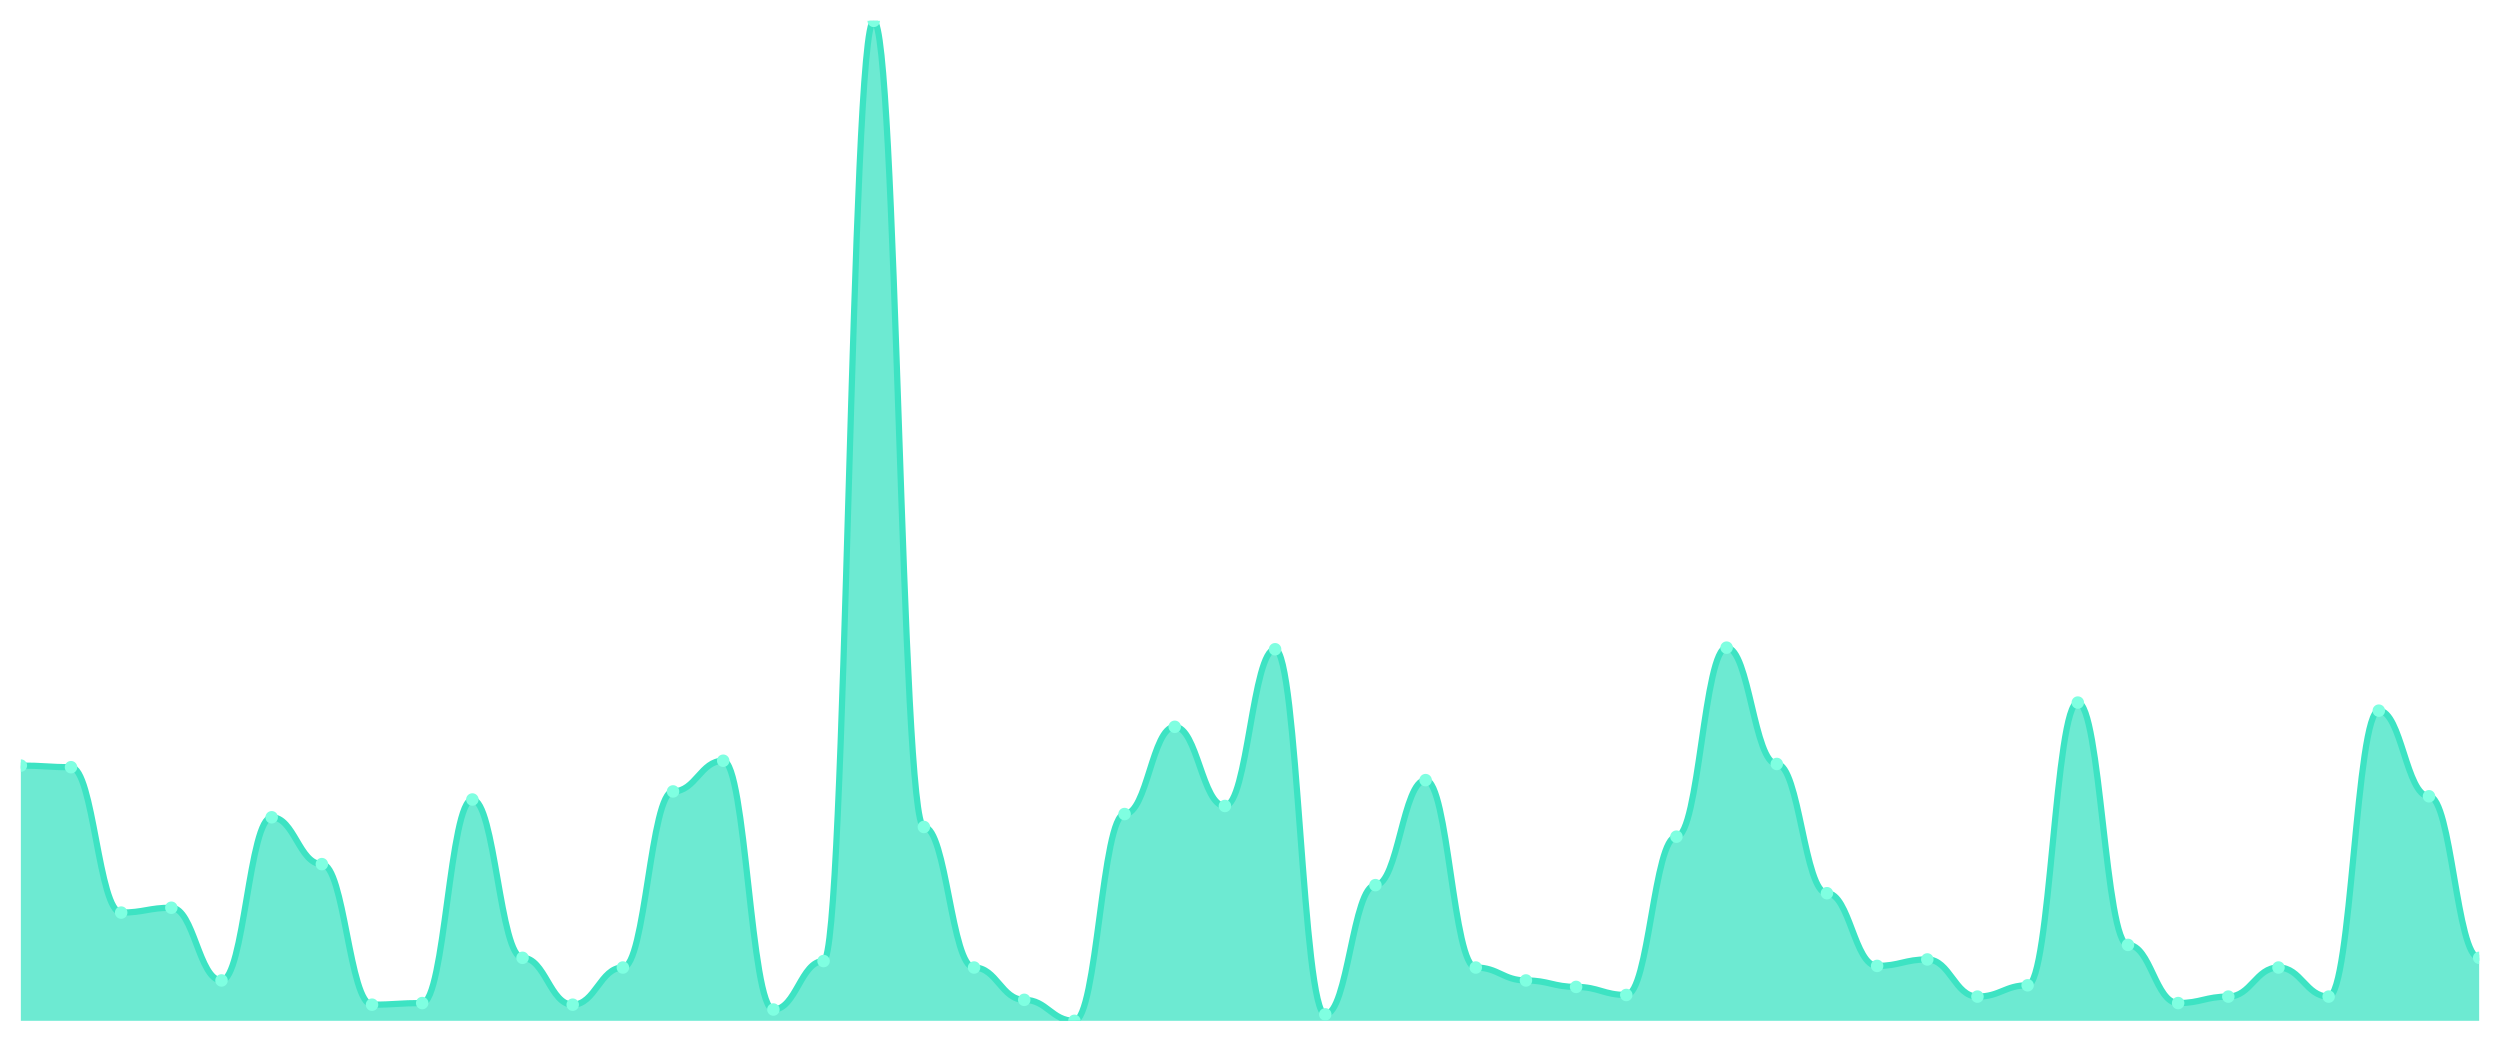
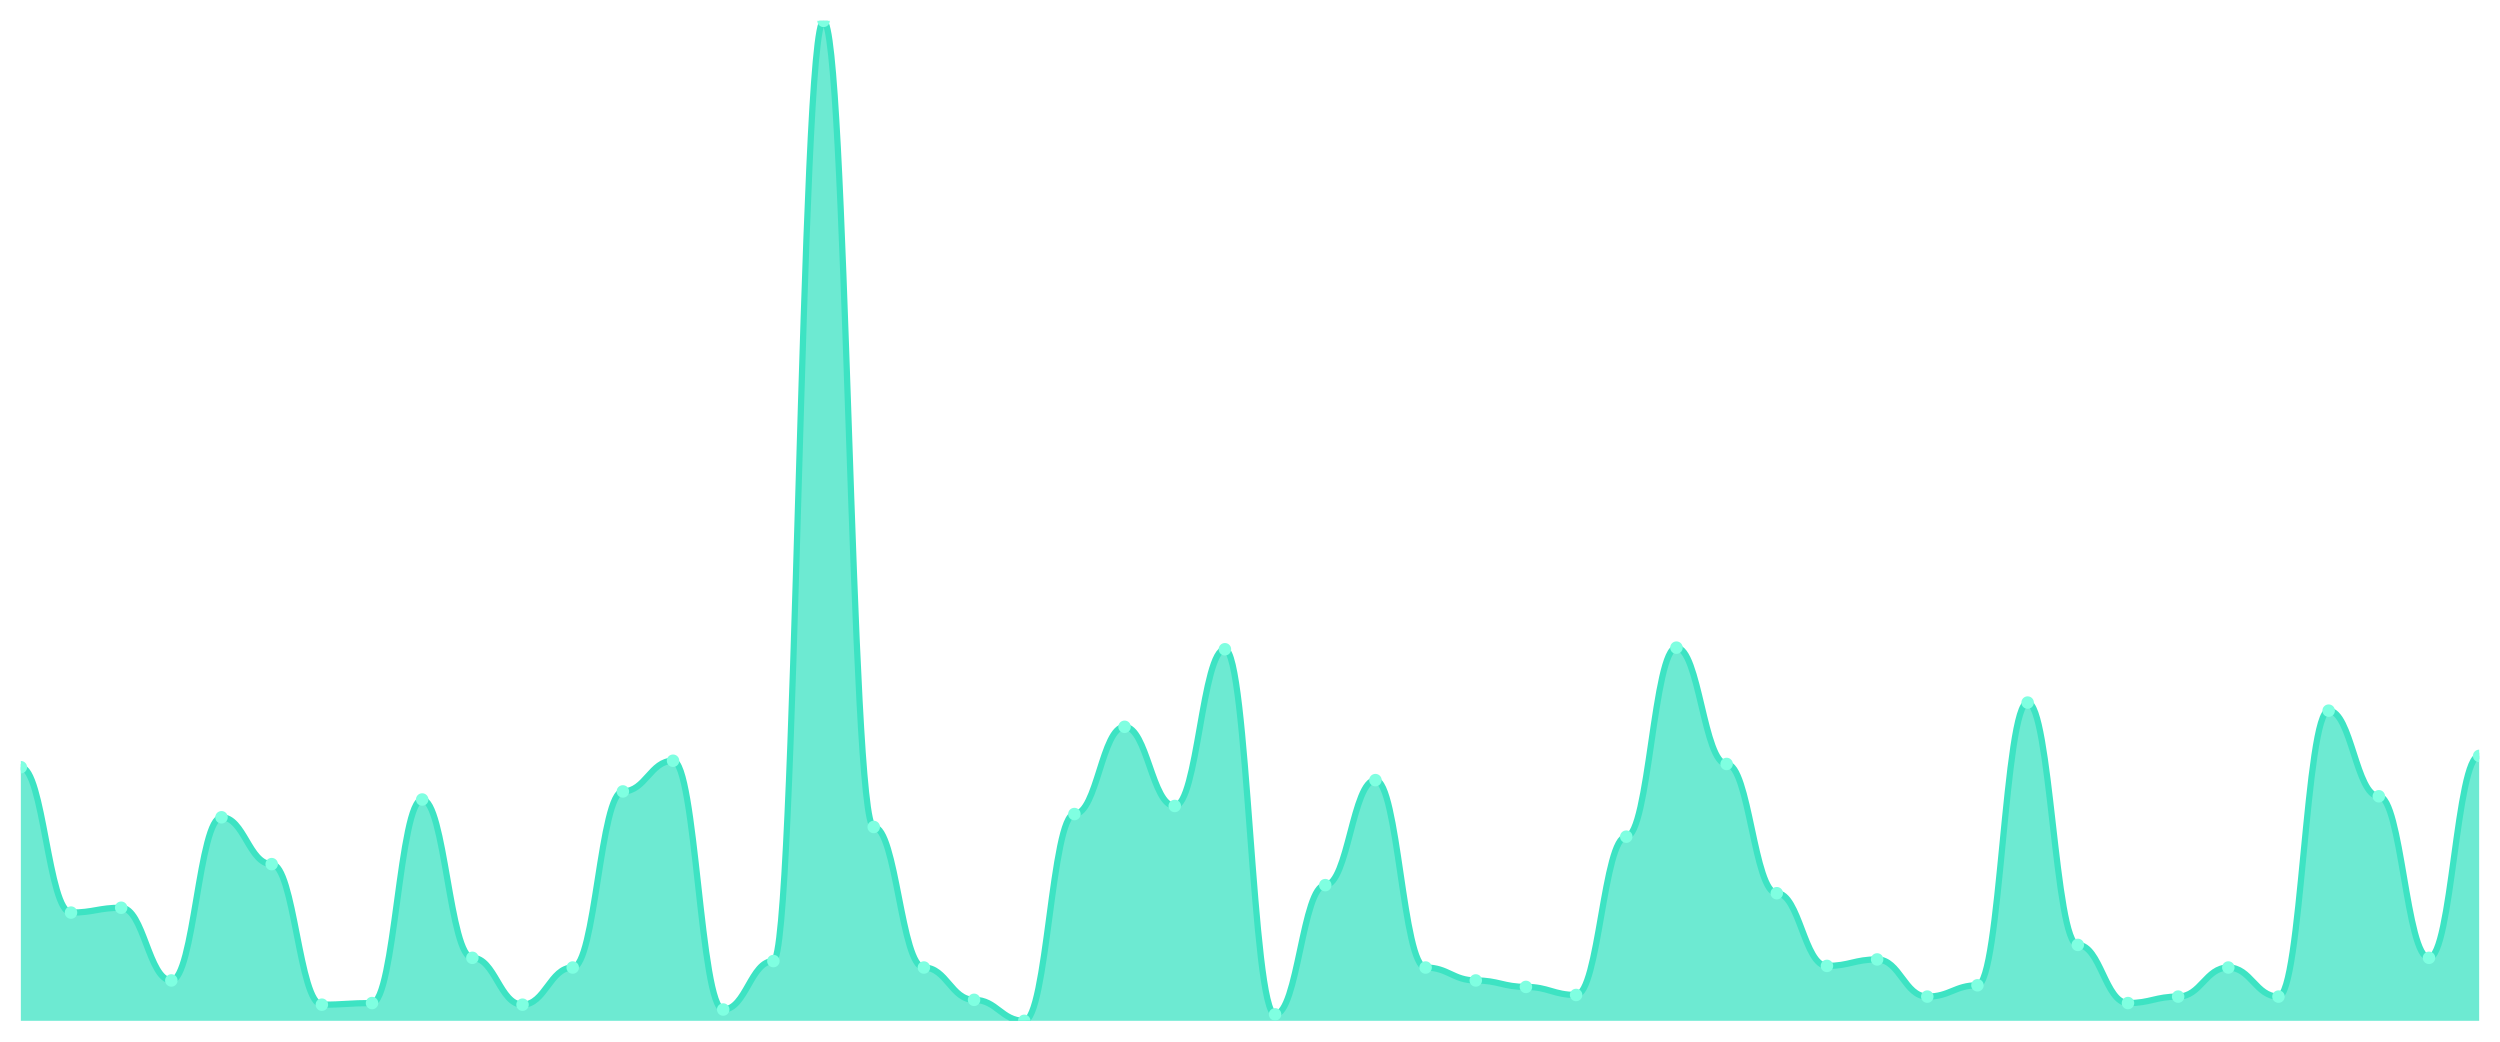
<svg xmlns="http://www.w3.org/2000/svg" viewBox="0 0 1200 500" width="1200" height="500">
  <defs>
    <clipPath id="c">
      <rect x="10" y="10" width="1180" height="480" />
    </clipPath>
  </defs>
  <rect width="1200" height="500" fill="none" />
  <g clip-path="url(#c)">
-     <path d="M 10,490 L 10,367.48 C 20.837,367.48 23.245,368.255 34.082,368.255 C 44.918,368.255 47.327,438.045 58.163,438.045 C 69,438.045 71.408,435.719 82.245,435.719 C 93.082,435.719 95.49,470.614 106.327,470.614 C 117.163,470.614 119.571,392.294 130.408,392.294 C 141.245,392.294 143.653,414.782 154.49,414.782 C 165.327,414.782 167.735,482.246 178.571,482.246 C 189.408,482.246 191.816,481.47 202.653,481.47 C 213.49,481.47 215.898,383.764 226.735,383.764 C 237.571,383.764 239.98,459.758 250.816,459.758 C 261.653,459.758 264.061,482.246 274.898,482.246 C 285.735,482.246 288.143,464.41 298.98,464.41 C 309.816,464.41 312.224,379.887 323.061,379.887 C 333.898,379.887 336.306,365.153 347.143,365.153 C 357.98,365.153 360.388,484.572 371.224,484.572 C 382.061,484.572 384.469,461.309 395.306,461.309 C 406.143,461.309 408.551,10 419.388,10 C 430.224,10 432.633,396.947 443.469,396.947 C 454.306,396.947 456.714,464.41 467.551,464.41 C 478.388,464.41 480.796,479.919 491.633,479.919 C 502.469,479.919 504.878,490 515.714,490 C 526.551,490 528.959,390.743 539.796,390.743 C 550.633,390.743 553.041,348.869 563.878,348.869 C 574.714,348.869 577.122,386.866 587.959,386.866 C 598.796,386.866 601.204,311.648 612.041,311.648 C 622.878,311.648 625.286,486.898 636.122,486.898 C 646.959,486.898 649.367,424.863 660.204,424.863 C 671.041,424.863 673.449,374.459 684.286,374.459 C 695.122,374.459 697.531,464.41 708.367,464.41 C 719.204,464.41 721.612,470.614 732.449,470.614 C 743.286,470.614 745.694,473.716 756.531,473.716 C 767.367,473.716 769.776,477.593 780.612,477.593 C 791.449,477.593 793.857,401.599 804.694,401.599 C 815.531,401.599 817.939,310.872 828.776,310.872 C 839.612,310.872 842.02,366.704 852.857,366.704 C 863.694,366.704 866.102,428.74 876.939,428.74 C 887.776,428.74 890.184,463.635 901.02,463.635 C 911.857,463.635 914.265,460.533 925.102,460.533 C 935.939,460.533 938.347,478.368 949.184,478.368 C 960.02,478.368 962.429,472.94 973.265,472.94 C 984.102,472.94 986.51,337.237 997.347,337.237 C 1008.184,337.237 1010.592,453.554 1021.429,453.554 C 1032.265,453.554 1034.673,481.47 1045.51,481.47 C 1056.347,481.47 1058.755,478.368 1069.592,478.368 C 1080.429,478.368 1082.837,464.41 1093.673,464.41 C 1104.51,464.41 1106.918,478.368 1117.755,478.368 C 1128.592,478.368 1131,341.115 1141.837,341.115 C 1152.673,341.115 1155.082,382.213 1165.918,382.213 C 1176.755,382.213 1179.163,459.758 1190,459.758 L 1190,490 Z" fill="rgba(61,227,195,0.75)" />
-     <path d="M 10,367.48 C 20.837,367.48 23.245,368.255 34.082,368.255 C 44.918,368.255 47.327,438.045 58.163,438.045 C 69,438.045 71.408,435.719 82.245,435.719 C 93.082,435.719 95.49,470.614 106.327,470.614 C 117.163,470.614 119.571,392.294 130.408,392.294 C 141.245,392.294 143.653,414.782 154.49,414.782 C 165.327,414.782 167.735,482.246 178.571,482.246 C 189.408,482.246 191.816,481.47 202.653,481.47 C 213.49,481.47 215.898,383.764 226.735,383.764 C 237.571,383.764 239.98,459.758 250.816,459.758 C 261.653,459.758 264.061,482.246 274.898,482.246 C 285.735,482.246 288.143,464.41 298.98,464.41 C 309.816,464.41 312.224,379.887 323.061,379.887 C 333.898,379.887 336.306,365.153 347.143,365.153 C 357.98,365.153 360.388,484.572 371.224,484.572 C 382.061,484.572 384.469,461.309 395.306,461.309 C 406.143,461.309 408.551,10 419.388,10 C 430.224,10 432.633,396.947 443.469,396.947 C 454.306,396.947 456.714,464.41 467.551,464.41 C 478.388,464.41 480.796,479.919 491.633,479.919 C 502.469,479.919 504.878,490 515.714,490 C 526.551,490 528.959,390.743 539.796,390.743 C 550.633,390.743 553.041,348.869 563.878,348.869 C 574.714,348.869 577.122,386.866 587.959,386.866 C 598.796,386.866 601.204,311.648 612.041,311.648 C 622.878,311.648 625.286,486.898 636.122,486.898 C 646.959,486.898 649.367,424.863 660.204,424.863 C 671.041,424.863 673.449,374.459 684.286,374.459 C 695.122,374.459 697.531,464.41 708.367,464.41 C 719.204,464.41 721.612,470.614 732.449,470.614 C 743.286,470.614 745.694,473.716 756.531,473.716 C 767.367,473.716 769.776,477.593 780.612,477.593 C 791.449,477.593 793.857,401.599 804.694,401.599 C 815.531,401.599 817.939,310.872 828.776,310.872 C 839.612,310.872 842.02,366.704 852.857,366.704 C 863.694,366.704 866.102,428.74 876.939,428.74 C 887.776,428.74 890.184,463.635 901.02,463.635 C 911.857,463.635 914.265,460.533 925.102,460.533 C 935.939,460.533 938.347,478.368 949.184,478.368 C 960.02,478.368 962.429,472.94 973.265,472.94 C 984.102,472.94 986.51,337.237 997.347,337.237 C 1008.184,337.237 1010.592,453.554 1021.429,453.554 C 1032.265,453.554 1034.673,481.47 1045.51,481.47 C 1056.347,481.47 1058.755,478.368 1069.592,478.368 C 1080.429,478.368 1082.837,464.41 1093.673,464.41 C 1104.51,464.41 1106.918,478.368 1117.755,478.368 C 1128.592,478.368 1131,341.115 1141.837,341.115 C 1152.673,341.115 1155.082,382.213 1165.918,382.213 C 1176.755,382.213 1179.163,459.758 1190,459.758" fill="none" stroke="#3de3c3" stroke-width="3" stroke-linecap="round" stroke-linejoin="round" />
-     <circle cx="10" cy="367.48" r="3" fill="#7fffe1" />
-     <circle cx="34.082" cy="368.255" r="3" fill="#7fffe1" />
-     <circle cx="58.163" cy="438.045" r="3" fill="#7fffe1" />
-     <circle cx="82.245" cy="435.719" r="3" fill="#7fffe1" />
-     <circle cx="106.327" cy="470.614" r="3" fill="#7fffe1" />
-     <circle cx="130.408" cy="392.294" r="3" fill="#7fffe1" />
-     <circle cx="154.49" cy="414.782" r="3" fill="#7fffe1" />
-     <circle cx="178.571" cy="482.246" r="3" fill="#7fffe1" />
-     <circle cx="202.653" cy="481.47" r="3" fill="#7fffe1" />
-     <circle cx="226.735" cy="383.764" r="3" fill="#7fffe1" />
-     <circle cx="250.816" cy="459.758" r="3" fill="#7fffe1" />
-     <circle cx="274.898" cy="482.246" r="3" fill="#7fffe1" />
-     <circle cx="298.98" cy="464.41" r="3" fill="#7fffe1" />
-     <circle cx="323.061" cy="379.887" r="3" fill="#7fffe1" />
-     <circle cx="347.143" cy="365.153" r="3" fill="#7fffe1" />
-     <circle cx="371.224" cy="484.572" r="3" fill="#7fffe1" />
-     <circle cx="395.306" cy="461.309" r="3" fill="#7fffe1" />
-     <circle cx="419.388" cy="10" r="3" fill="#7fffe1" />
-     <circle cx="443.469" cy="396.947" r="3" fill="#7fffe1" />
-     <circle cx="467.551" cy="464.41" r="3" fill="#7fffe1" />
-     <circle cx="491.633" cy="479.919" r="3" fill="#7fffe1" />
-     <circle cx="515.714" cy="490" r="3" fill="#7fffe1" />
-     <circle cx="539.796" cy="390.743" r="3" fill="#7fffe1" />
-     <circle cx="563.878" cy="348.869" r="3" fill="#7fffe1" />
-     <circle cx="587.959" cy="386.866" r="3" fill="#7fffe1" />
-     <circle cx="612.041" cy="311.648" r="3" fill="#7fffe1" />
-     <circle cx="636.122" cy="486.898" r="3" fill="#7fffe1" />
-     <circle cx="660.204" cy="424.863" r="3" fill="#7fffe1" />
-     <circle cx="684.286" cy="374.459" r="3" fill="#7fffe1" />
-     <circle cx="708.367" cy="464.41" r="3" fill="#7fffe1" />
-     <circle cx="732.449" cy="470.614" r="3" fill="#7fffe1" />
-     <circle cx="756.531" cy="473.716" r="3" fill="#7fffe1" />
-     <circle cx="780.612" cy="477.593" r="3" fill="#7fffe1" />
-     <circle cx="804.694" cy="401.599" r="3" fill="#7fffe1" />
-     <circle cx="828.776" cy="310.872" r="3" fill="#7fffe1" />
-     <circle cx="852.857" cy="366.704" r="3" fill="#7fffe1" />
-     <circle cx="876.939" cy="428.74" r="3" fill="#7fffe1" />
-     <circle cx="901.02" cy="463.635" r="3" fill="#7fffe1" />
-     <circle cx="925.102" cy="460.533" r="3" fill="#7fffe1" />
-     <circle cx="949.184" cy="478.368" r="3" fill="#7fffe1" />
-     <circle cx="973.265" cy="472.94" r="3" fill="#7fffe1" />
-     <circle cx="997.347" cy="337.237" r="3" fill="#7fffe1" />
-     <circle cx="1021.429" cy="453.554" r="3" fill="#7fffe1" />
-     <circle cx="1045.51" cy="481.47" r="3" fill="#7fffe1" />
-     <circle cx="1069.592" cy="478.368" r="3" fill="#7fffe1" />
-     <circle cx="1093.673" cy="464.41" r="3" fill="#7fffe1" />
-     <circle cx="1117.755" cy="478.368" r="3" fill="#7fffe1" />
-     <circle cx="1141.837" cy="341.115" r="3" fill="#7fffe1" />
-     <circle cx="1165.918" cy="382.213" r="3" fill="#7fffe1" />
-     <circle cx="1190" cy="459.758" r="3" fill="#7fffe1" />
+     <path d="M 10,490 L 10,368.255 C 20.837,368.255 23.245,438.045 34.082,438.045 C 44.918,438.045 47.327,435.719 58.163,435.719 C 69,435.719 71.408,470.614 82.245,470.614 C 93.082,470.614 95.49,392.294 106.327,392.294 C 117.163,392.294 119.571,414.782 130.408,414.782 C 141.245,414.782 143.653,482.246 154.49,482.246 C 165.327,482.246 167.735,481.47 178.571,481.47 C 189.408,481.47 191.816,383.764 202.653,383.764 C 213.49,383.764 215.898,459.758 226.735,459.758 C 237.571,459.758 239.98,482.246 250.816,482.246 C 261.653,482.246 264.061,464.41 274.898,464.41 C 285.735,464.41 288.143,379.887 298.98,379.887 C 309.816,379.887 312.224,365.153 323.061,365.153 C 333.898,365.153 336.306,484.572 347.143,484.572 C 357.98,484.572 360.388,461.309 371.224,461.309 C 382.061,461.309 384.469,10 395.306,10 C 406.143,10 408.551,396.947 419.388,396.947 C 430.224,396.947 432.633,464.41 443.469,464.41 C 454.306,464.41 456.714,479.919 467.551,479.919 C 478.388,479.919 480.796,490 491.633,490 C 502.469,490 504.878,390.743 515.714,390.743 C 526.551,390.743 528.959,348.869 539.796,348.869 C 550.633,348.869 553.041,386.866 563.878,386.866 C 574.714,386.866 577.122,311.648 587.959,311.648 C 598.796,311.648 601.204,486.898 612.041,486.898 C 622.878,486.898 625.286,424.863 636.122,424.863 C 646.959,424.863 649.367,374.459 660.204,374.459 C 671.041,374.459 673.449,464.41 684.286,464.41 C 695.122,464.41 697.531,470.614 708.367,470.614 C 719.204,470.614 721.612,473.716 732.449,473.716 C 743.286,473.716 745.694,477.593 756.531,477.593 C 767.367,477.593 769.776,401.599 780.612,401.599 C 791.449,401.599 793.857,310.872 804.694,310.872 C 815.531,310.872 817.939,366.704 828.776,366.704 C 839.612,366.704 842.02,428.74 852.857,428.74 C 863.694,428.74 866.102,463.635 876.939,463.635 C 887.776,463.635 890.184,460.533 901.02,460.533 C 911.857,460.533 914.265,478.368 925.102,478.368 C 935.939,478.368 938.347,472.94 949.184,472.94 C 960.02,472.94 962.429,337.237 973.265,337.237 C 984.102,337.237 986.51,453.554 997.347,453.554 C 1008.184,453.554 1010.592,481.47 1021.429,481.47 C 1032.265,481.47 1034.673,478.368 1045.51,478.368 C 1056.347,478.368 1058.755,464.41 1069.592,464.41 C 1080.429,464.41 1082.837,478.368 1093.673,478.368 C 1104.51,478.368 1106.918,341.115 1117.755,341.115 C 1128.592,341.115 1131,382.213 1141.837,382.213 C 1152.673,382.213 1155.082,459.758 1165.918,459.758 C 1176.755,459.758 1179.163,362.827 1190,362.827 L 1190,490 Z" fill="rgba(61,227,195,0.75)" />
+     <path d="M 10,368.255 C 20.837,368.255 23.245,438.045 34.082,438.045 C 44.918,438.045 47.327,435.719 58.163,435.719 C 69,435.719 71.408,470.614 82.245,470.614 C 93.082,470.614 95.49,392.294 106.327,392.294 C 117.163,392.294 119.571,414.782 130.408,414.782 C 141.245,414.782 143.653,482.246 154.49,482.246 C 165.327,482.246 167.735,481.47 178.571,481.47 C 189.408,481.47 191.816,383.764 202.653,383.764 C 213.49,383.764 215.898,459.758 226.735,459.758 C 237.571,459.758 239.98,482.246 250.816,482.246 C 261.653,482.246 264.061,464.41 274.898,464.41 C 285.735,464.41 288.143,379.887 298.98,379.887 C 309.816,379.887 312.224,365.153 323.061,365.153 C 333.898,365.153 336.306,484.572 347.143,484.572 C 357.98,484.572 360.388,461.309 371.224,461.309 C 382.061,461.309 384.469,10 395.306,10 C 406.143,10 408.551,396.947 419.388,396.947 C 430.224,396.947 432.633,464.41 443.469,464.41 C 454.306,464.41 456.714,479.919 467.551,479.919 C 478.388,479.919 480.796,490 491.633,490 C 502.469,490 504.878,390.743 515.714,390.743 C 526.551,390.743 528.959,348.869 539.796,348.869 C 550.633,348.869 553.041,386.866 563.878,386.866 C 574.714,386.866 577.122,311.648 587.959,311.648 C 598.796,311.648 601.204,486.898 612.041,486.898 C 622.878,486.898 625.286,424.863 636.122,424.863 C 646.959,424.863 649.367,374.459 660.204,374.459 C 671.041,374.459 673.449,464.41 684.286,464.41 C 695.122,464.41 697.531,470.614 708.367,470.614 C 719.204,470.614 721.612,473.716 732.449,473.716 C 743.286,473.716 745.694,477.593 756.531,477.593 C 767.367,477.593 769.776,401.599 780.612,401.599 C 791.449,401.599 793.857,310.872 804.694,310.872 C 815.531,310.872 817.939,366.704 828.776,366.704 C 839.612,366.704 842.02,428.74 852.857,428.74 C 863.694,428.74 866.102,463.635 876.939,463.635 C 887.776,463.635 890.184,460.533 901.02,460.533 C 911.857,460.533 914.265,478.368 925.102,478.368 C 935.939,478.368 938.347,472.94 949.184,472.94 C 960.02,472.94 962.429,337.237 973.265,337.237 C 984.102,337.237 986.51,453.554 997.347,453.554 C 1008.184,453.554 1010.592,481.47 1021.429,481.47 C 1032.265,481.47 1034.673,478.368 1045.51,478.368 C 1056.347,478.368 1058.755,464.41 1069.592,464.41 C 1080.429,464.41 1082.837,478.368 1093.673,478.368 C 1104.51,478.368 1106.918,341.115 1117.755,341.115 C 1128.592,341.115 1131,382.213 1141.837,382.213 C 1152.673,382.213 1155.082,459.758 1165.918,459.758 C 1176.755,459.758 1179.163,362.827 1190,362.827" fill="none" stroke="#3de3c3" stroke-width="3" stroke-linecap="round" stroke-linejoin="round" />
+     <circle cx="10" cy="368.255" r="3" fill="#7fffe1" />
+     <circle cx="34.082" cy="438.045" r="3" fill="#7fffe1" />
+     <circle cx="58.163" cy="435.719" r="3" fill="#7fffe1" />
+     <circle cx="82.245" cy="470.614" r="3" fill="#7fffe1" />
+     <circle cx="106.327" cy="392.294" r="3" fill="#7fffe1" />
+     <circle cx="130.408" cy="414.782" r="3" fill="#7fffe1" />
+     <circle cx="154.49" cy="482.246" r="3" fill="#7fffe1" />
+     <circle cx="178.571" cy="481.47" r="3" fill="#7fffe1" />
+     <circle cx="202.653" cy="383.764" r="3" fill="#7fffe1" />
+     <circle cx="226.735" cy="459.758" r="3" fill="#7fffe1" />
+     <circle cx="250.816" cy="482.246" r="3" fill="#7fffe1" />
+     <circle cx="274.898" cy="464.41" r="3" fill="#7fffe1" />
+     <circle cx="298.98" cy="379.887" r="3" fill="#7fffe1" />
+     <circle cx="323.061" cy="365.153" r="3" fill="#7fffe1" />
+     <circle cx="347.143" cy="484.572" r="3" fill="#7fffe1" />
+     <circle cx="371.224" cy="461.309" r="3" fill="#7fffe1" />
+     <circle cx="395.306" cy="10" r="3" fill="#7fffe1" />
+     <circle cx="419.388" cy="396.947" r="3" fill="#7fffe1" />
+     <circle cx="443.469" cy="464.41" r="3" fill="#7fffe1" />
+     <circle cx="467.551" cy="479.919" r="3" fill="#7fffe1" />
+     <circle cx="491.633" cy="490" r="3" fill="#7fffe1" />
+     <circle cx="515.714" cy="390.743" r="3" fill="#7fffe1" />
+     <circle cx="539.796" cy="348.869" r="3" fill="#7fffe1" />
+     <circle cx="563.878" cy="386.866" r="3" fill="#7fffe1" />
+     <circle cx="587.959" cy="311.648" r="3" fill="#7fffe1" />
+     <circle cx="612.041" cy="486.898" r="3" fill="#7fffe1" />
+     <circle cx="636.122" cy="424.863" r="3" fill="#7fffe1" />
+     <circle cx="660.204" cy="374.459" r="3" fill="#7fffe1" />
+     <circle cx="684.286" cy="464.41" r="3" fill="#7fffe1" />
+     <circle cx="708.367" cy="470.614" r="3" fill="#7fffe1" />
+     <circle cx="732.449" cy="473.716" r="3" fill="#7fffe1" />
+     <circle cx="756.531" cy="477.593" r="3" fill="#7fffe1" />
+     <circle cx="780.612" cy="401.599" r="3" fill="#7fffe1" />
+     <circle cx="804.694" cy="310.872" r="3" fill="#7fffe1" />
+     <circle cx="828.776" cy="366.704" r="3" fill="#7fffe1" />
+     <circle cx="852.857" cy="428.74" r="3" fill="#7fffe1" />
+     <circle cx="876.939" cy="463.635" r="3" fill="#7fffe1" />
+     <circle cx="901.02" cy="460.533" r="3" fill="#7fffe1" />
+     <circle cx="925.102" cy="478.368" r="3" fill="#7fffe1" />
+     <circle cx="949.184" cy="472.94" r="3" fill="#7fffe1" />
+     <circle cx="973.265" cy="337.237" r="3" fill="#7fffe1" />
+     <circle cx="997.347" cy="453.554" r="3" fill="#7fffe1" />
+     <circle cx="1021.429" cy="481.47" r="3" fill="#7fffe1" />
+     <circle cx="1045.51" cy="478.368" r="3" fill="#7fffe1" />
+     <circle cx="1069.592" cy="464.41" r="3" fill="#7fffe1" />
+     <circle cx="1093.673" cy="478.368" r="3" fill="#7fffe1" />
+     <circle cx="1117.755" cy="341.115" r="3" fill="#7fffe1" />
+     <circle cx="1141.837" cy="382.213" r="3" fill="#7fffe1" />
+     <circle cx="1165.918" cy="459.758" r="3" fill="#7fffe1" />
+     <circle cx="1190" cy="362.827" r="3" fill="#7fffe1" />
  </g>
</svg>
